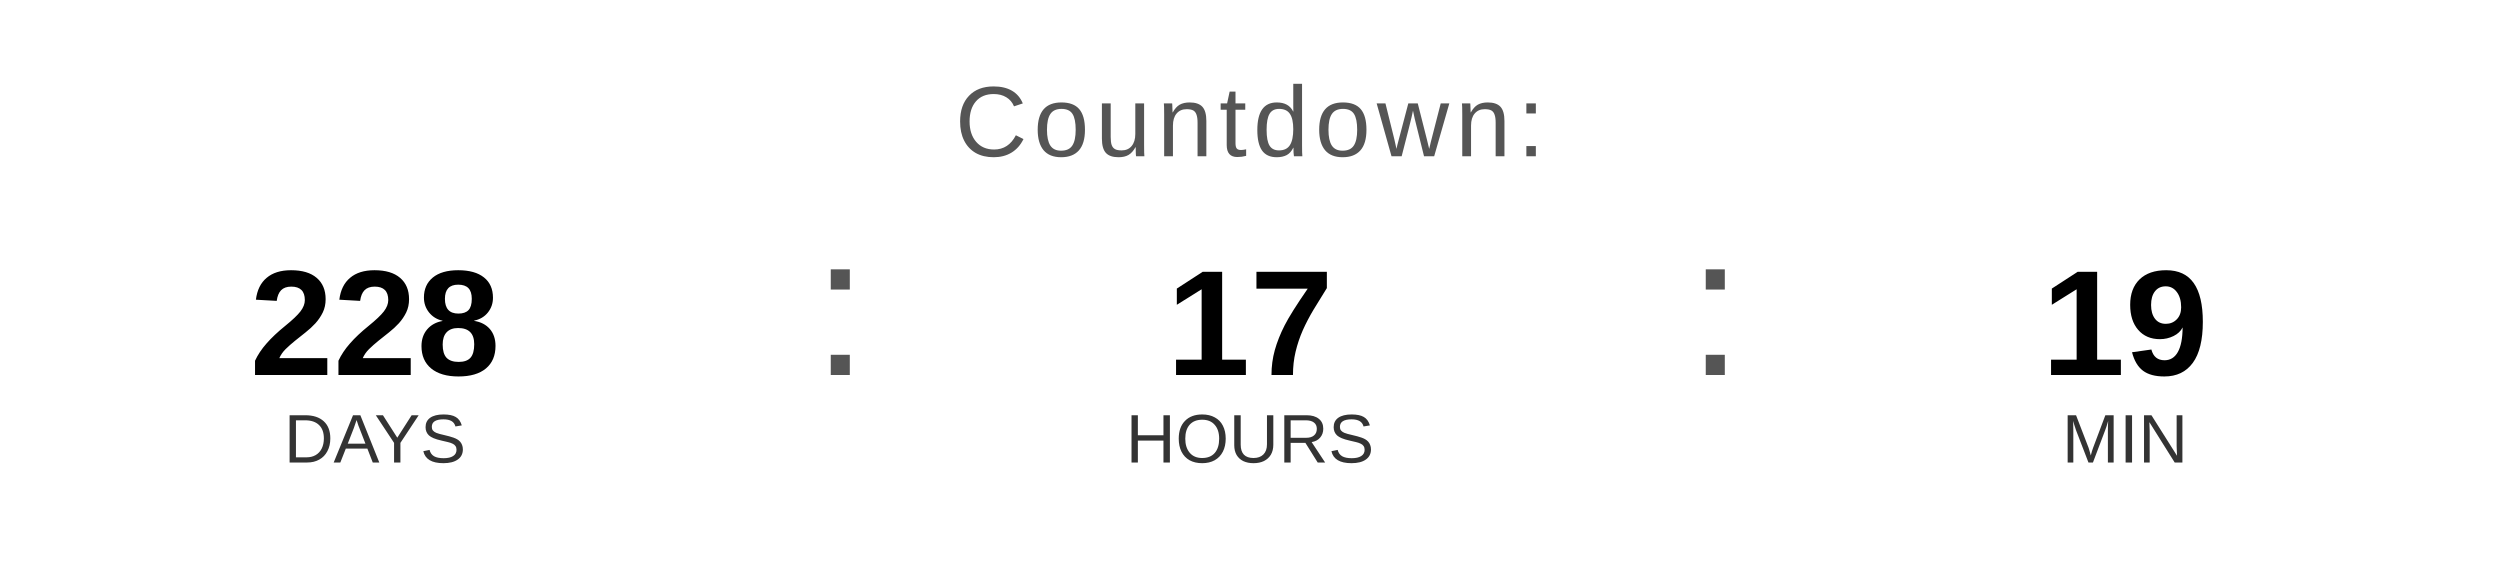
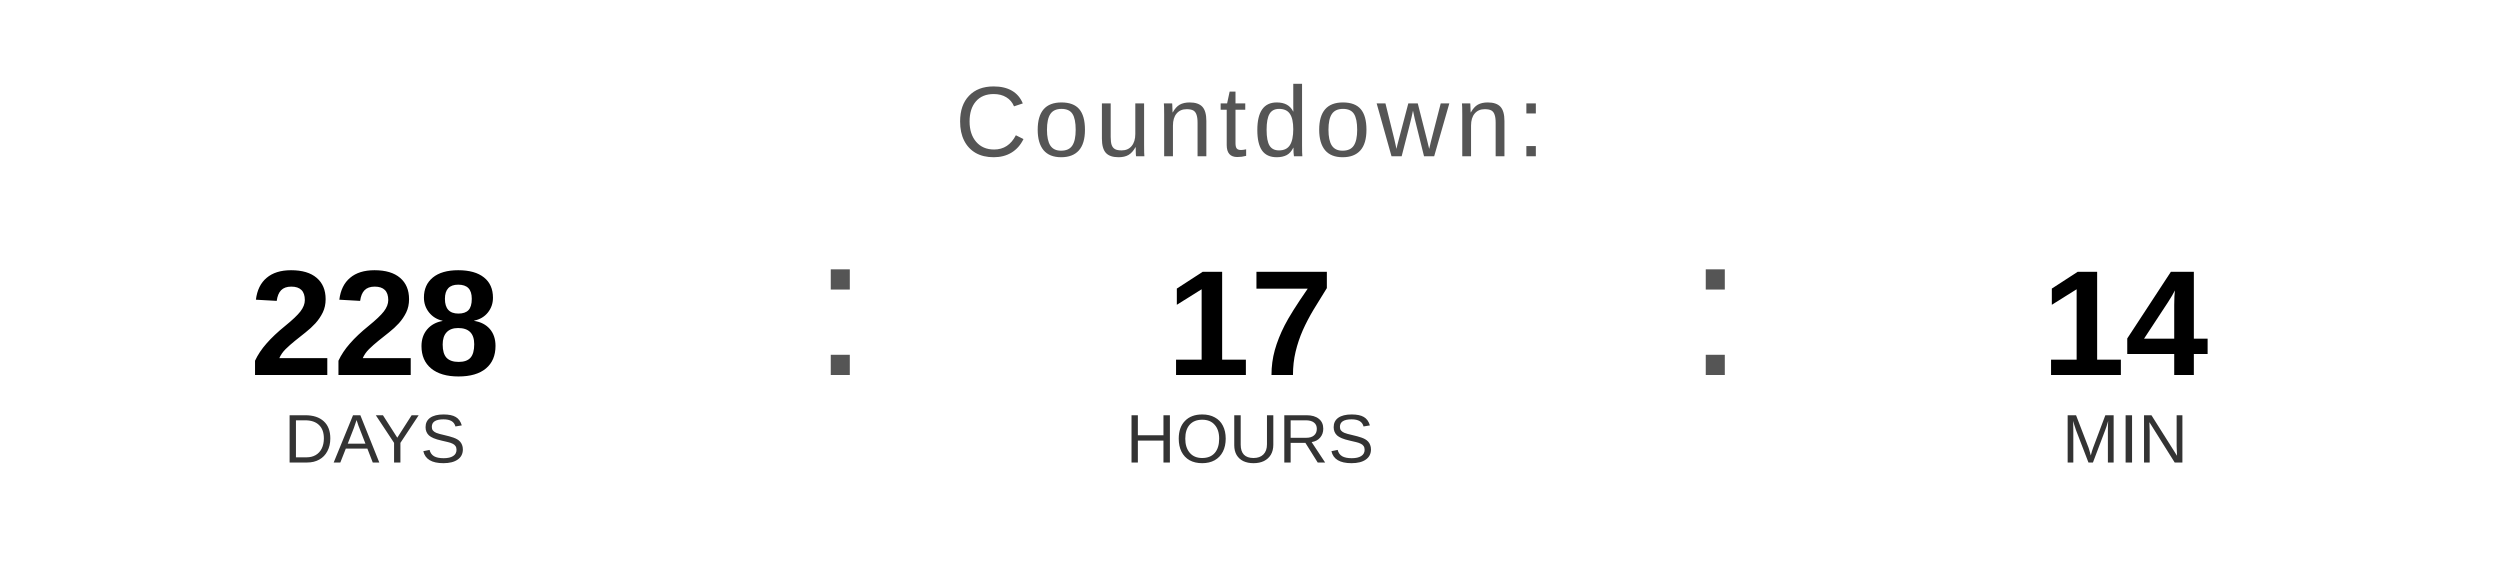
<svg xmlns="http://www.w3.org/2000/svg" width="400" height="90" viewBox="0 0 400 90">
  <text x="200" y="25" font-family="Arial, Helvetica, sans-serif" font-size="16" fill="#555555" text-anchor="middle" letter-spacing="1">
    Countdown:
  </text>
  <text x="60" y="60" font-family="Arial, Helvetica, sans-serif" font-size="24" font-weight="bold" fill="#000000" text-anchor="middle">228</text>
  <text x="60" y="74" font-family="Arial, Helvetica, sans-serif" font-size="11" fill="#333333" text-anchor="middle">DAYS</text>
  <text x="130" y="60" font-family="Arial, sans-serif" font-size="32" fill="#555555">:</text>
  <text x="200" y="60" font-family="Arial, Helvetica, sans-serif" font-size="24" font-weight="bold" fill="#000000" text-anchor="middle">17</text>
  <text x="200" y="74" font-family="Arial, Helvetica, sans-serif" font-size="11" fill="#333333" text-anchor="middle">HOURS</text>
  <text x="270" y="60" font-family="Arial, sans-serif" font-size="32" fill="#555555">:</text>
-   <text x="340" y="60" font-family="Arial, Helvetica, sans-serif" font-size="24" font-weight="bold" fill="#000000" text-anchor="middle">19</text>
+   <text x="340" y="60" font-family="Arial, Helvetica, sans-serif" font-size="24" font-weight="bold" fill="#000000" text-anchor="middle">14</text>
  <text x="340" y="74" font-family="Arial, Helvetica, sans-serif" font-size="11" fill="#333333" text-anchor="middle">MIN</text>
</svg>
